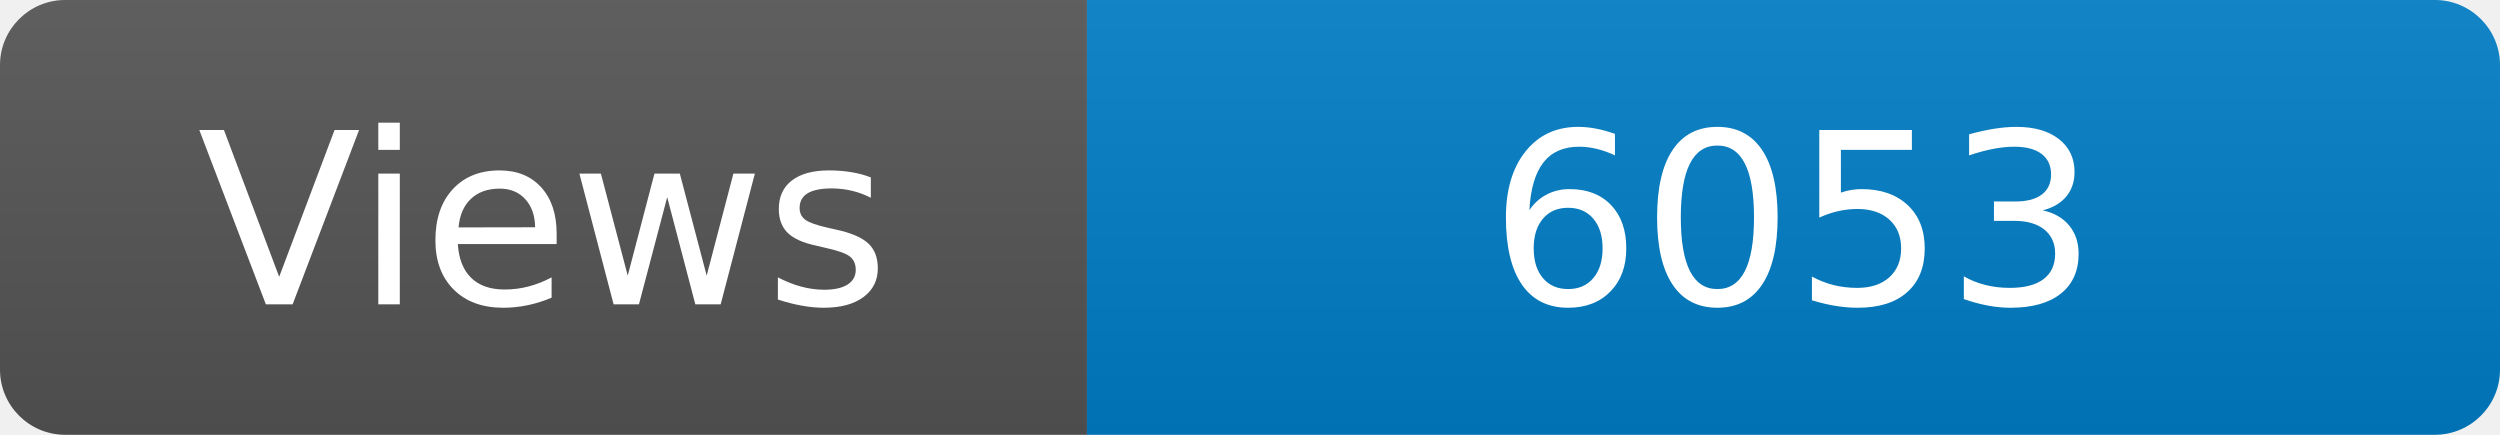
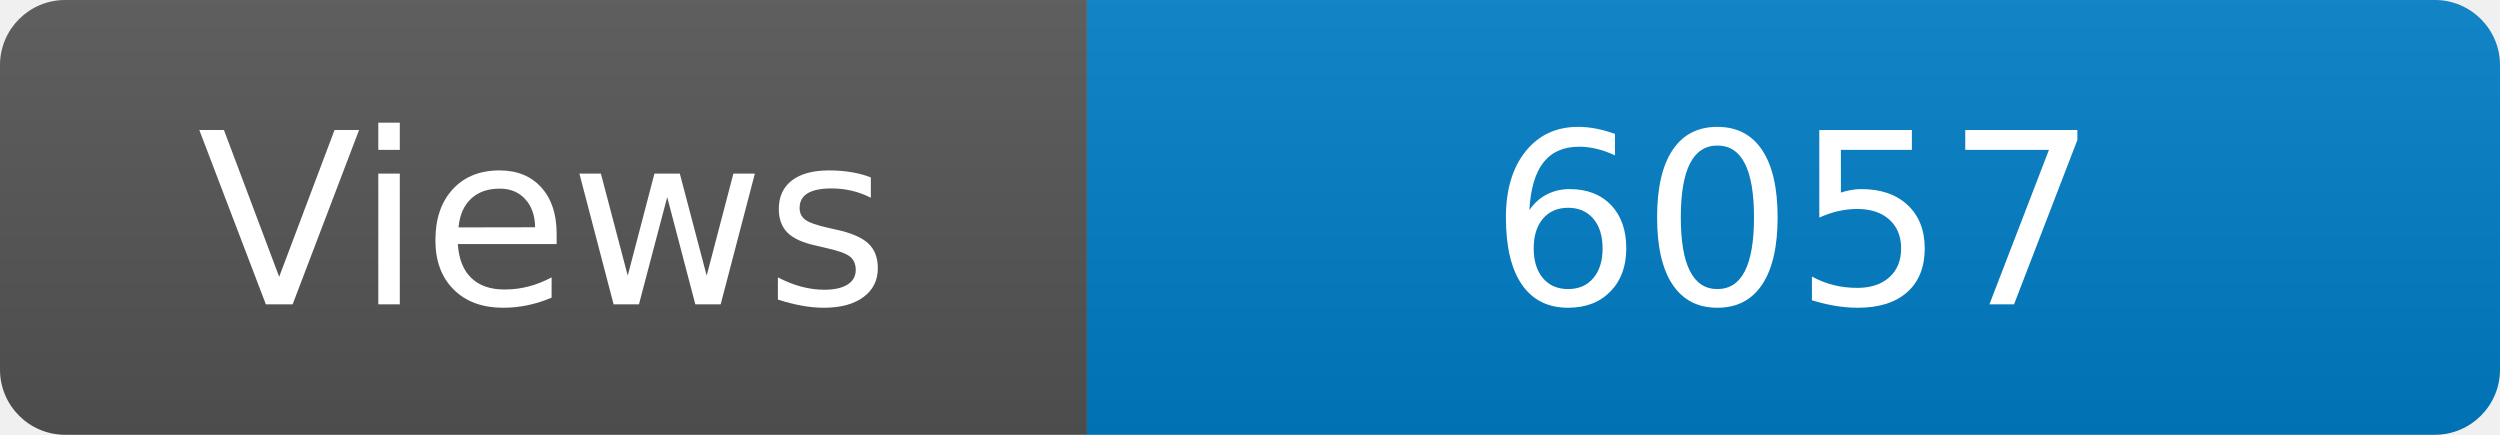
<svg xmlns="http://www.w3.org/2000/svg" width="115" height="20" role="img" aria-label="Maintained?: yes">
  <linearGradient id="s" x2="0" y2="100%">
    <stop offset="0" stop-color="#bbb" stop-opacity=".1" />
    <stop offset="1" stop-opacity=".1" />
  </linearGradient>
  <clipPath id="r">
    <rect width="115" height="20" rx="3" fill="#fff" />
  </clipPath>
  <g clip-path="url(#r)">
    <rect width="50" height="20" fill="#555" />
    <rect x="50" width="160" height="20" fill="#007ec6" />
    <rect width="115" height="20" fill="url(#s)" />
  </g>
  <g fill="#fff" text-anchor="middle" font-family="Verdana,Geneva,DejaVu Sans,sans-serif" font-size="110">
    <text x="250" y="140" transform="scale(.1)" fill="#fff">Views</text>
-     <text x="825" y="140" transform="scale(.1)" fill="#fff">6053</text>
+     <text x="825" y="140" transform="scale(.1)" fill="#fff">6057</text>
  </g>
</svg>
